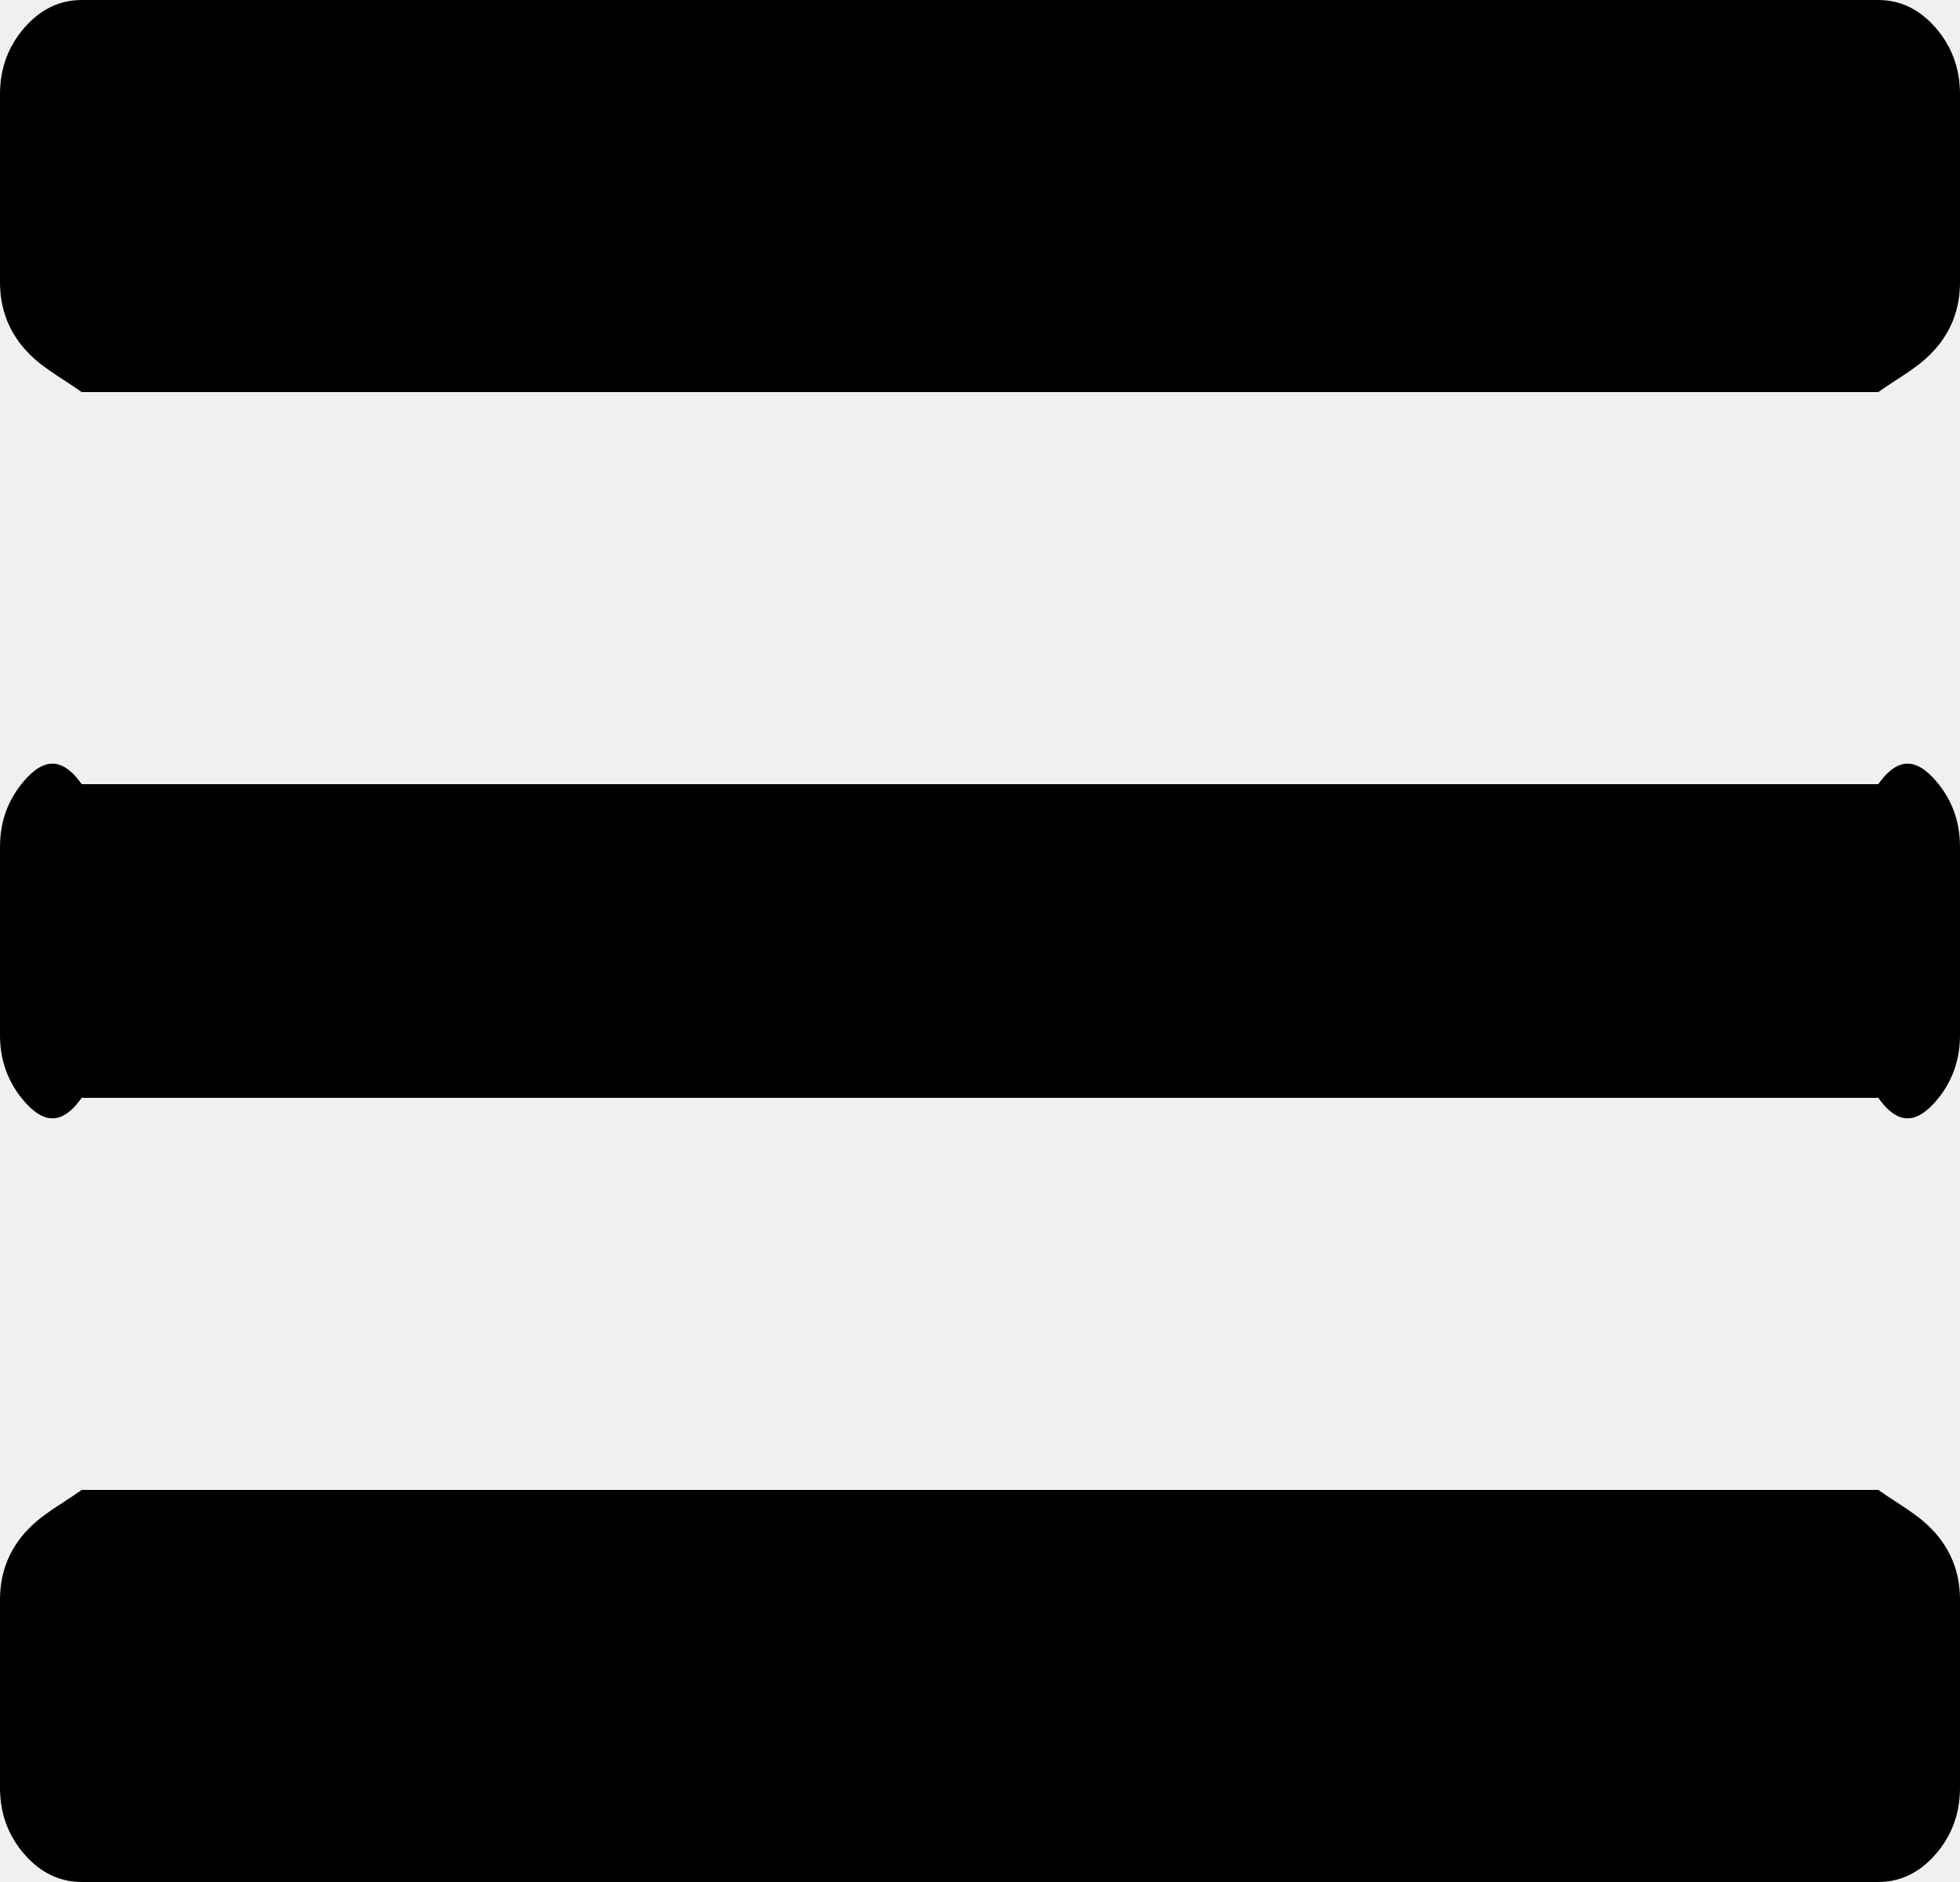
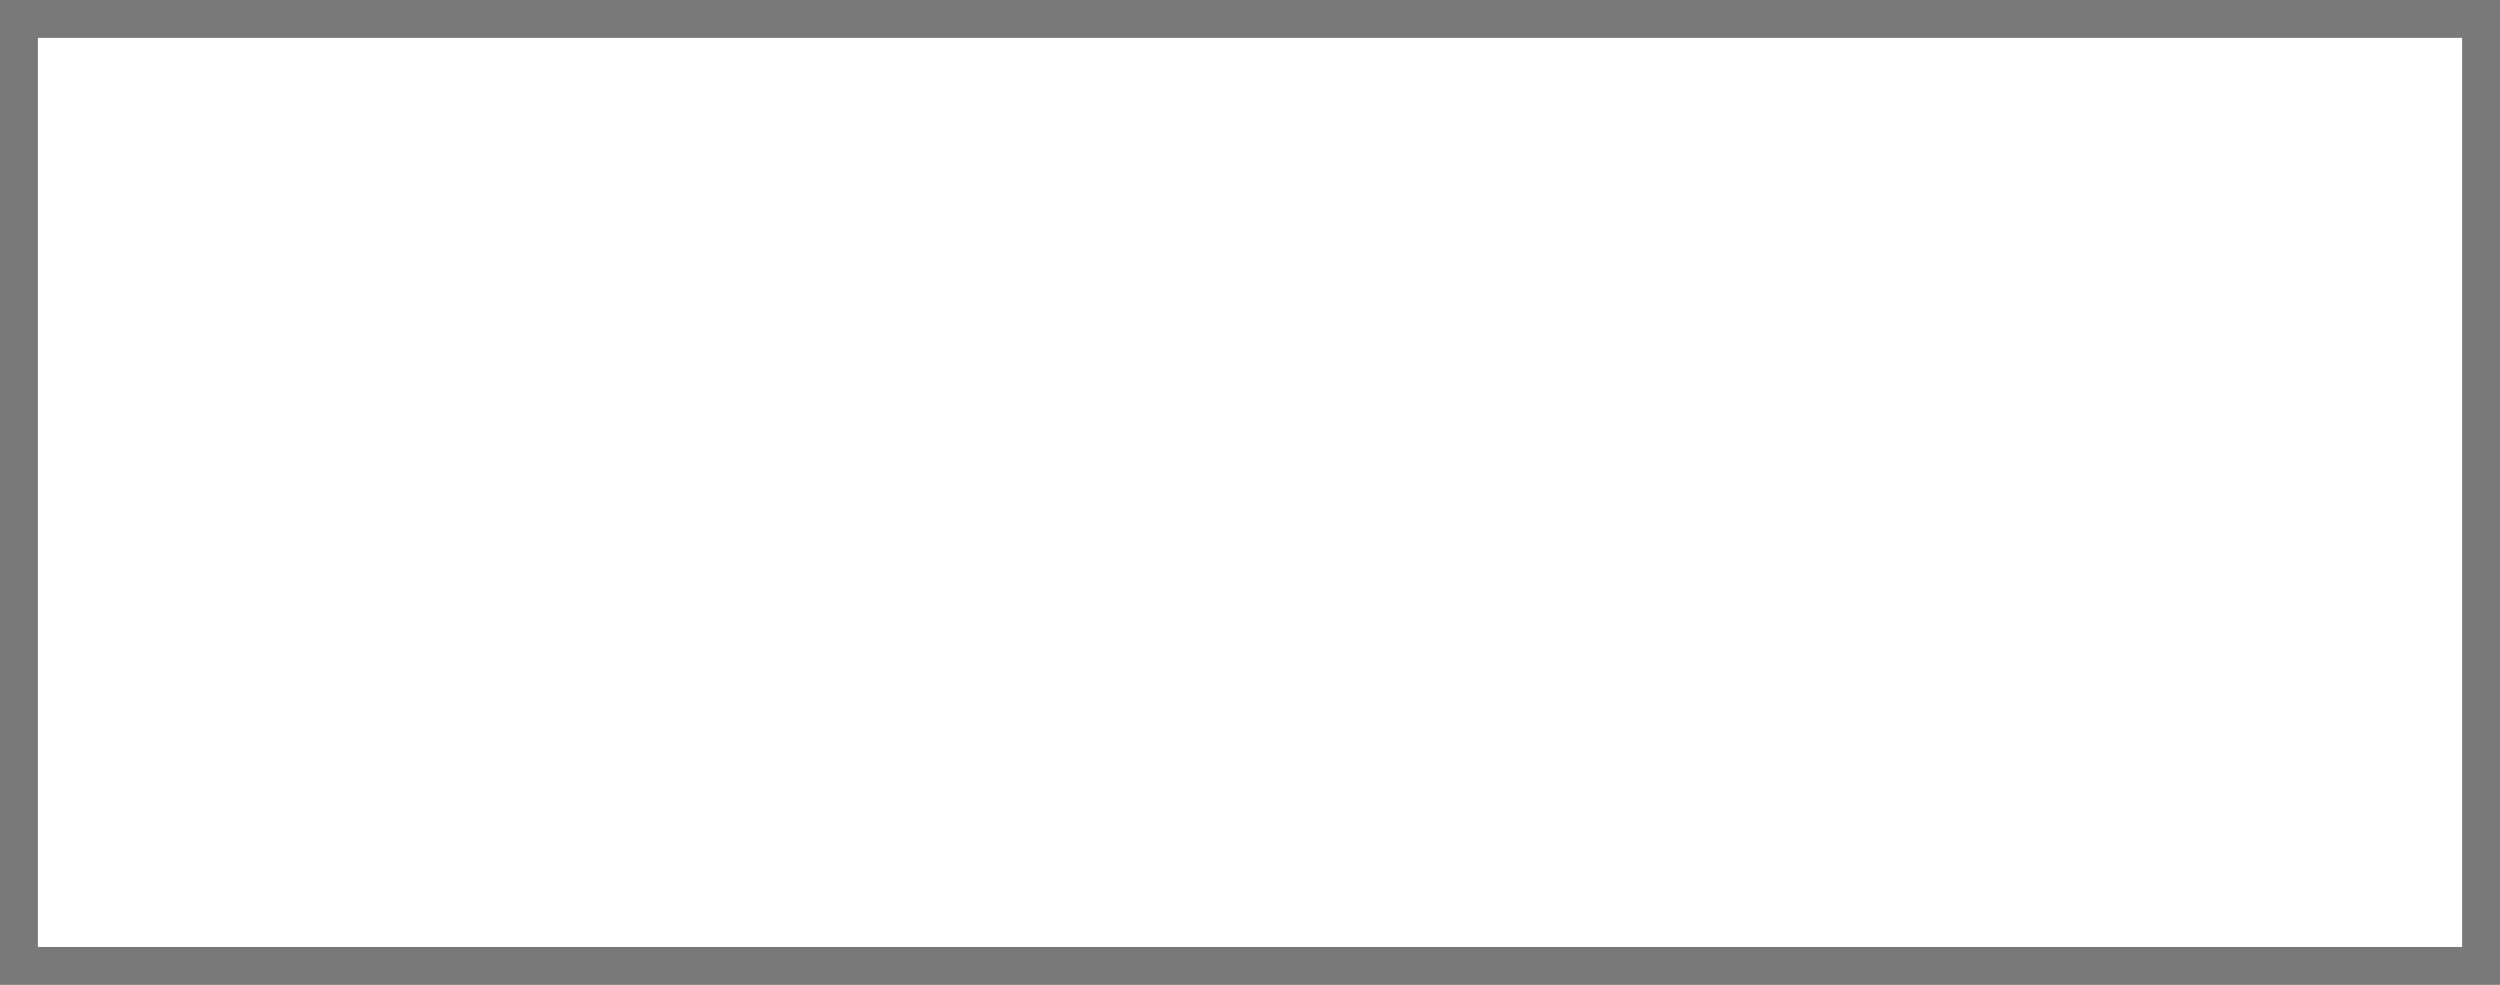
- <svg xmlns="http://www.w3.org/2000/svg" version="1.1" width="25px" height="24px">
-   <g transform="matrix(1 0 0 1 -376 -57 )">
-     <path d="M 24.691 19.556  C 24.897 19.794  25 20.075  25 20.4  L 25 22.8  C 25 23.125  24.897 23.406  24.691 23.644  C 24.485 23.881  24.24 24  23.958 24  L 1.042 24  C 0.76 24  0.515 23.881  0.309 23.644  C 0.103 23.406  0 23.125  0 22.8  L 0 20.4  C 0 20.075  0.103 19.794  0.309 19.556  C 0.515 19.319  0.76 19.2  1.042 19  L 23.958 19  C 24.24 19.2  24.485 19.319  24.691 19.556  Z M 24.691 9.956  C 24.897 10.194  25 10.475  25 10.8  L 25 13.2  C 25 13.525  24.897 13.806  24.691 14.044  C 24.485 14.281  24.24 14.4  23.958 14  L 1.042 14  C 0.76 14.4  0.515 14.281  0.309 14.044  C 0.103 13.806  0 13.525  0 13.2  L 0 10.8  C 0 10.475  0.103 10.194  0.309 9.956  C 0.515 9.719  0.76 9.6  1.042 10  L 23.958 10  C 24.24 9.6  24.485 9.719  24.691 9.956  Z M 24.691 0.356  C 24.897 0.594  25 0.875  25 1.2  L 25 3.6  C 25 3.925  24.897 4.206  24.691 4.444  C 24.485 4.681  24.24 4.8  23.958 5  L 1.042 5  C 0.76 4.8  0.515 4.681  0.309 4.444  C 0.103 4.206  0 3.925  0 3.6  L 0 1.2  C 0 0.875  0.103 0.594  0.309 0.356  C 0.515 0.119  0.76 0  1.042 0  L 23.958 0  C 24.24 0  24.485 0.119  24.691 0.356  Z " fill-rule="nonzero" fill="#000000" stroke="none" transform="matrix(1 0 0 1 376 57 )" />
+ <svg xmlns="http://www.w3.org/2000/svg" version="1.1" width="66px" height="26px">
+   <defs>
+     <mask fill="white" id="clip156">
+       <path d="M 0 26  L 0 0  L 37.869 0  L 66 0  L 66 26  L 0 26  Z " fill-rule="evenodd" />
+     </mask>
+   </defs>
+   <g transform="matrix(1 0 0 1 -291 -57 )">
+     <path d="M 0 26  L 0 0  L 37.869 0  L 66 0  L 66 26  L 0 26  Z " fill-rule="nonzero" fill="#ffffff" stroke="none" transform="matrix(1 0 0 1 291 57 )" />
+     <path d="M 0 26  L 0 0  L 37.869 0  L 66 0  L 66 26  L 0 26  Z " stroke-width="2" stroke="#797979" fill="none" transform="matrix(1 0 0 1 291 57 )" mask="url(#clip156)" />
  </g>
</svg>
